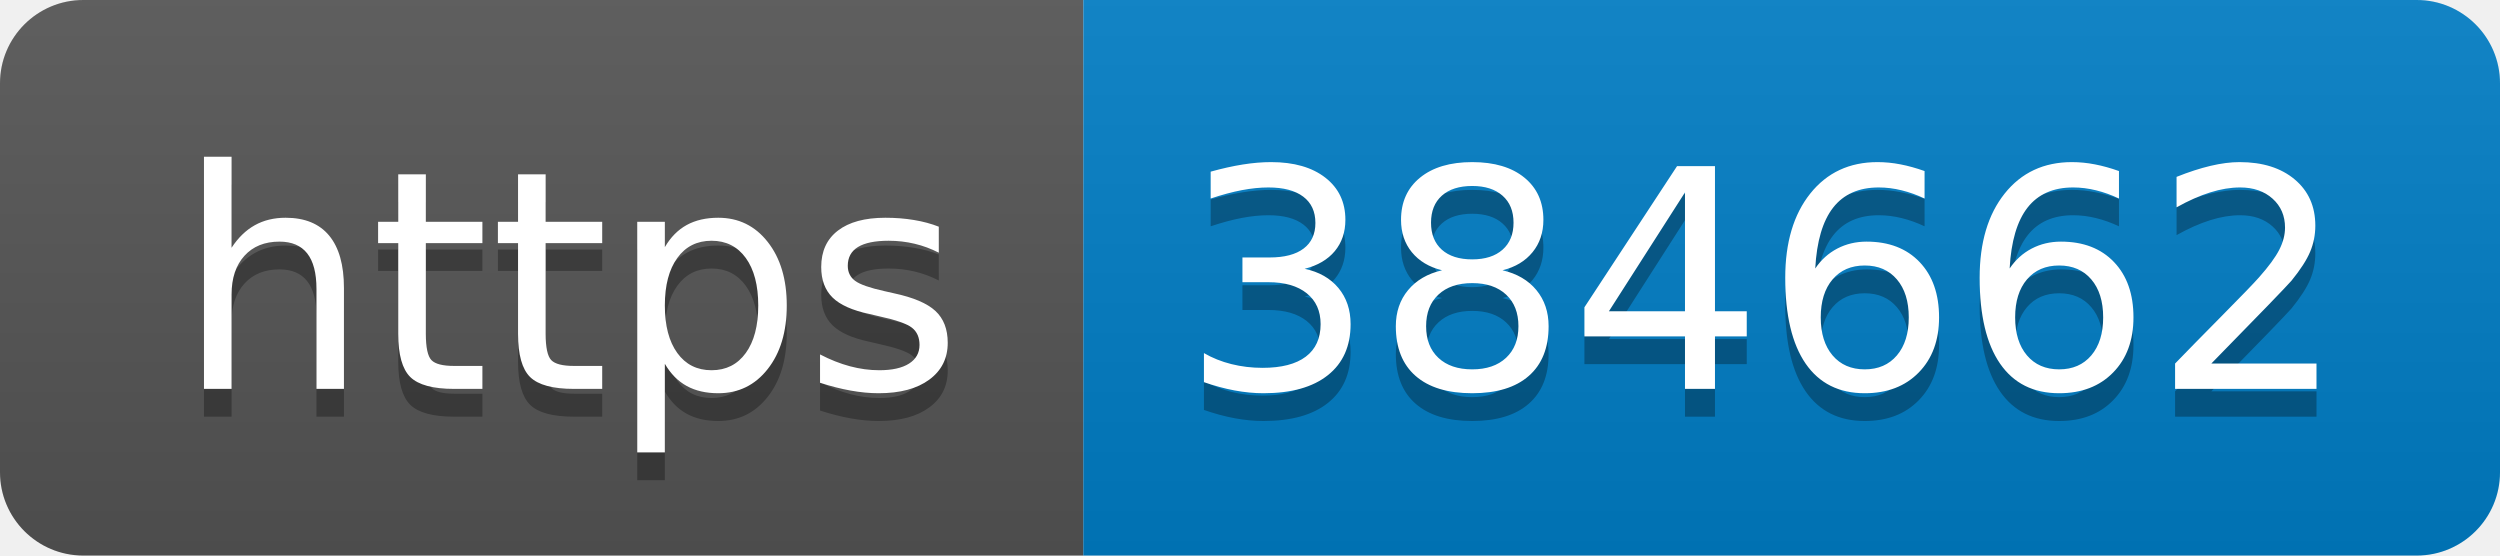
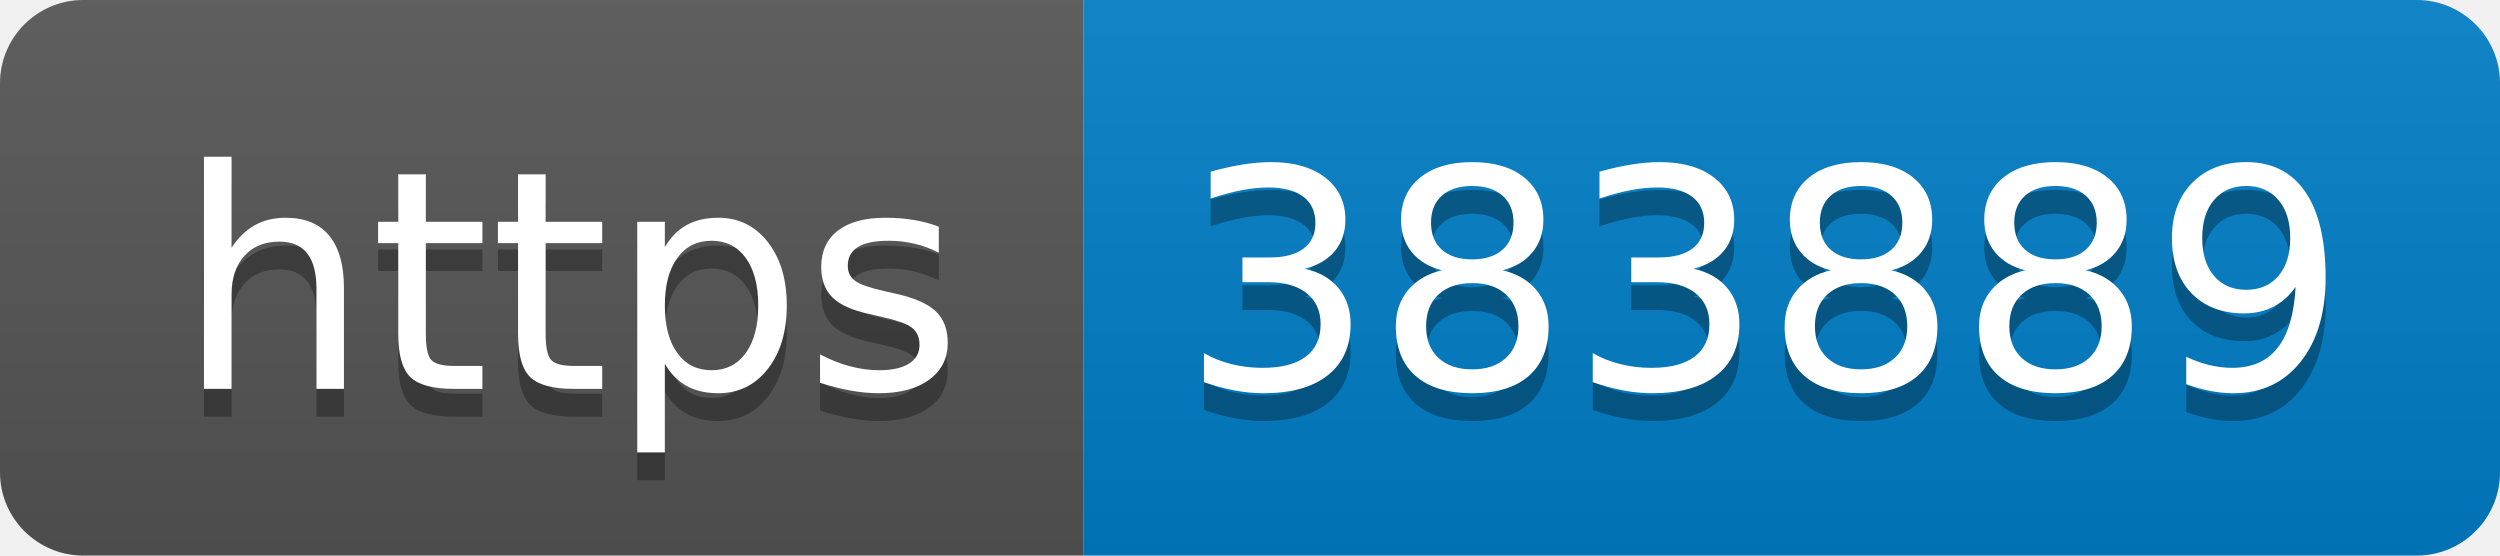
- <svg xmlns="http://www.w3.org/2000/svg" width="90" height="20" role="img" aria-label="https: 384662">
+ <svg xmlns="http://www.w3.org/2000/svg" width="90" height="20" role="img" aria-label="https: 383889">
  <linearGradient id="s" x2="0" y2="100%">
    <stop offset="0" stop-color="#bbb" stop-opacity=".1" />
    <stop offset="1" stop-opacity=".1" />
  </linearGradient>
  <clipPath id="r">
    <rect width="90" height="20" rx="3" fill="#fff" />
  </clipPath>
  <g clip-path="url(#r)">
    <rect width="39" height="20" fill="#555" />
    <rect x="39" width="51" height="20" fill="#007ec6" />
    <rect width="90" height="20" fill="url(#s)" />
  </g>
  <g fill="#fff" text-anchor="middle" font-family="Verdana,Geneva,DejaVu Sans,sans-serif" text-rendering="geometricPrecision" font-size="110">
    <text aria-hidden="true" x="205" y="150" fill="#010101" fill-opacity=".3" transform="scale(.1)" textLength="290">https</text>
    <text x="205" y="140" transform="scale(.1)" fill="#fff" textLength="290">https</text>
-     <text aria-hidden="true" x="635" y="150" fill="#010101" fill-opacity=".3" transform="scale(.1)" textLength="410">384662</text>
-     <text x="635" y="140" transform="scale(.1)" fill="#fff" textLength="410">384662</text>
+     <text aria-hidden="true" x="635" y="150" fill="#010101" fill-opacity=".3" transform="scale(.1)" textLength="410">383889</text>
+     <text x="635" y="140" transform="scale(.1)" fill="#fff" textLength="410">383889</text>
  </g>
</svg>
